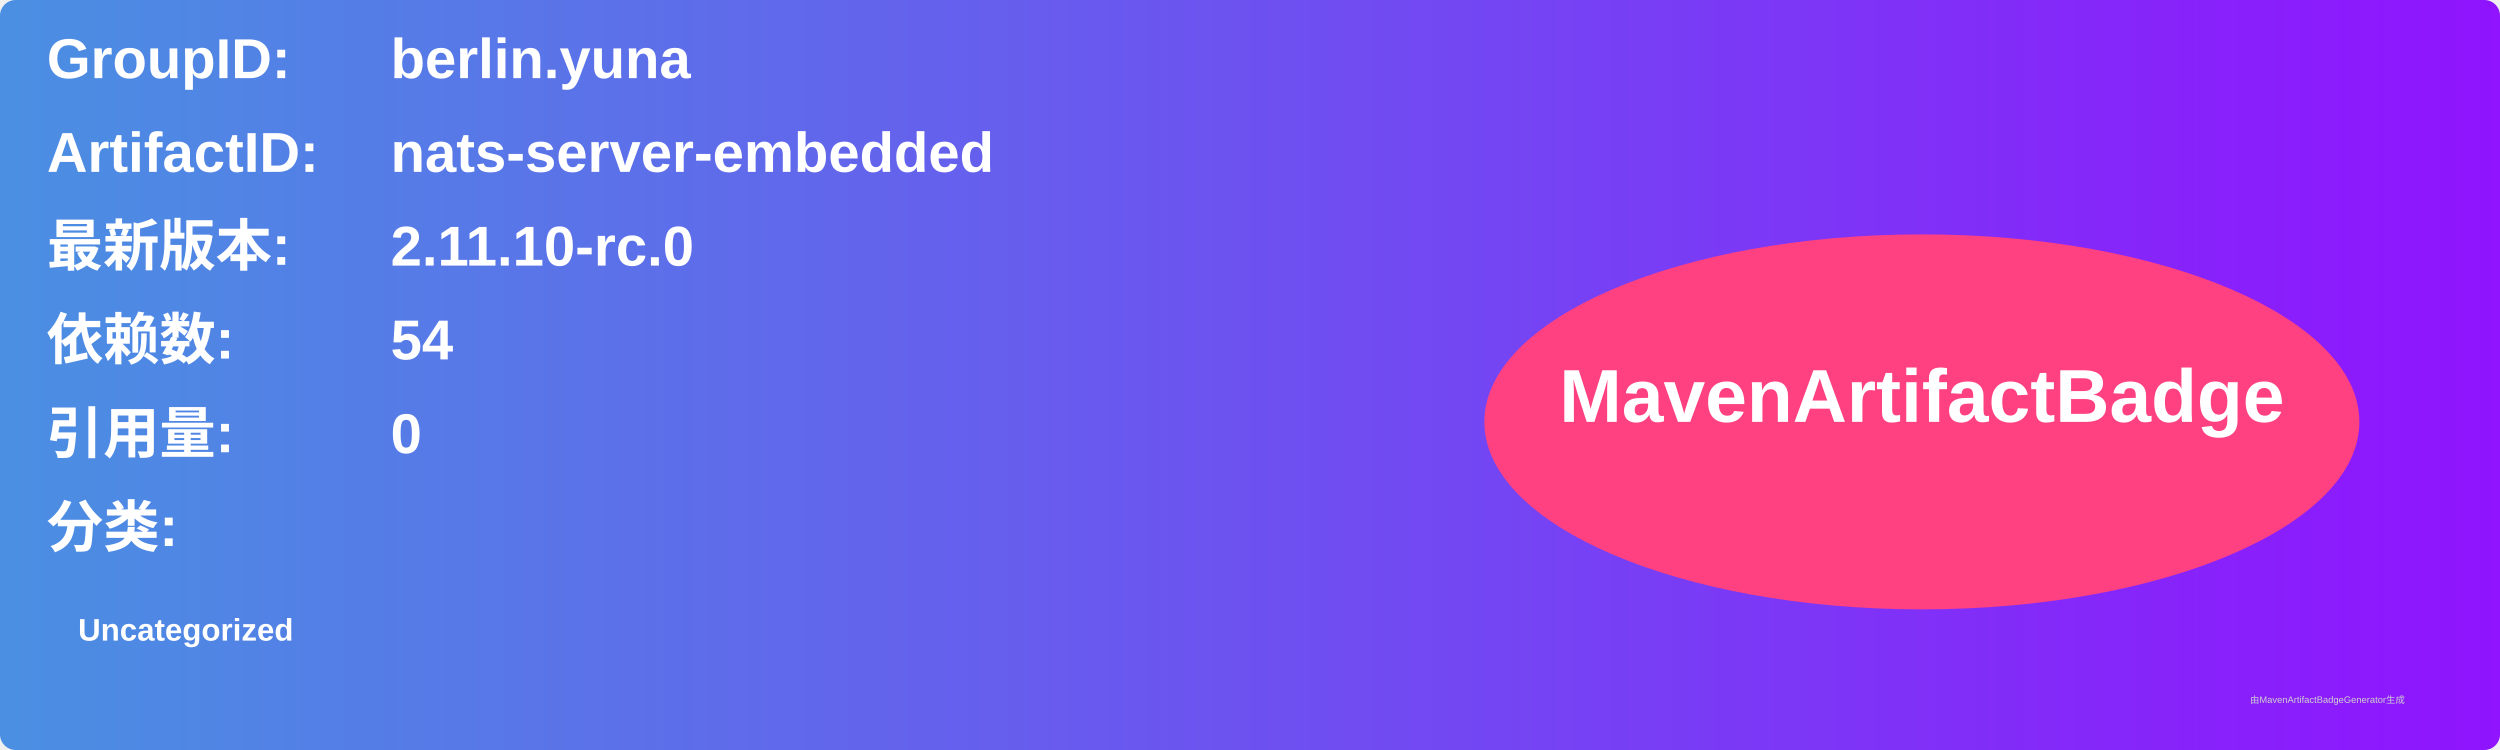
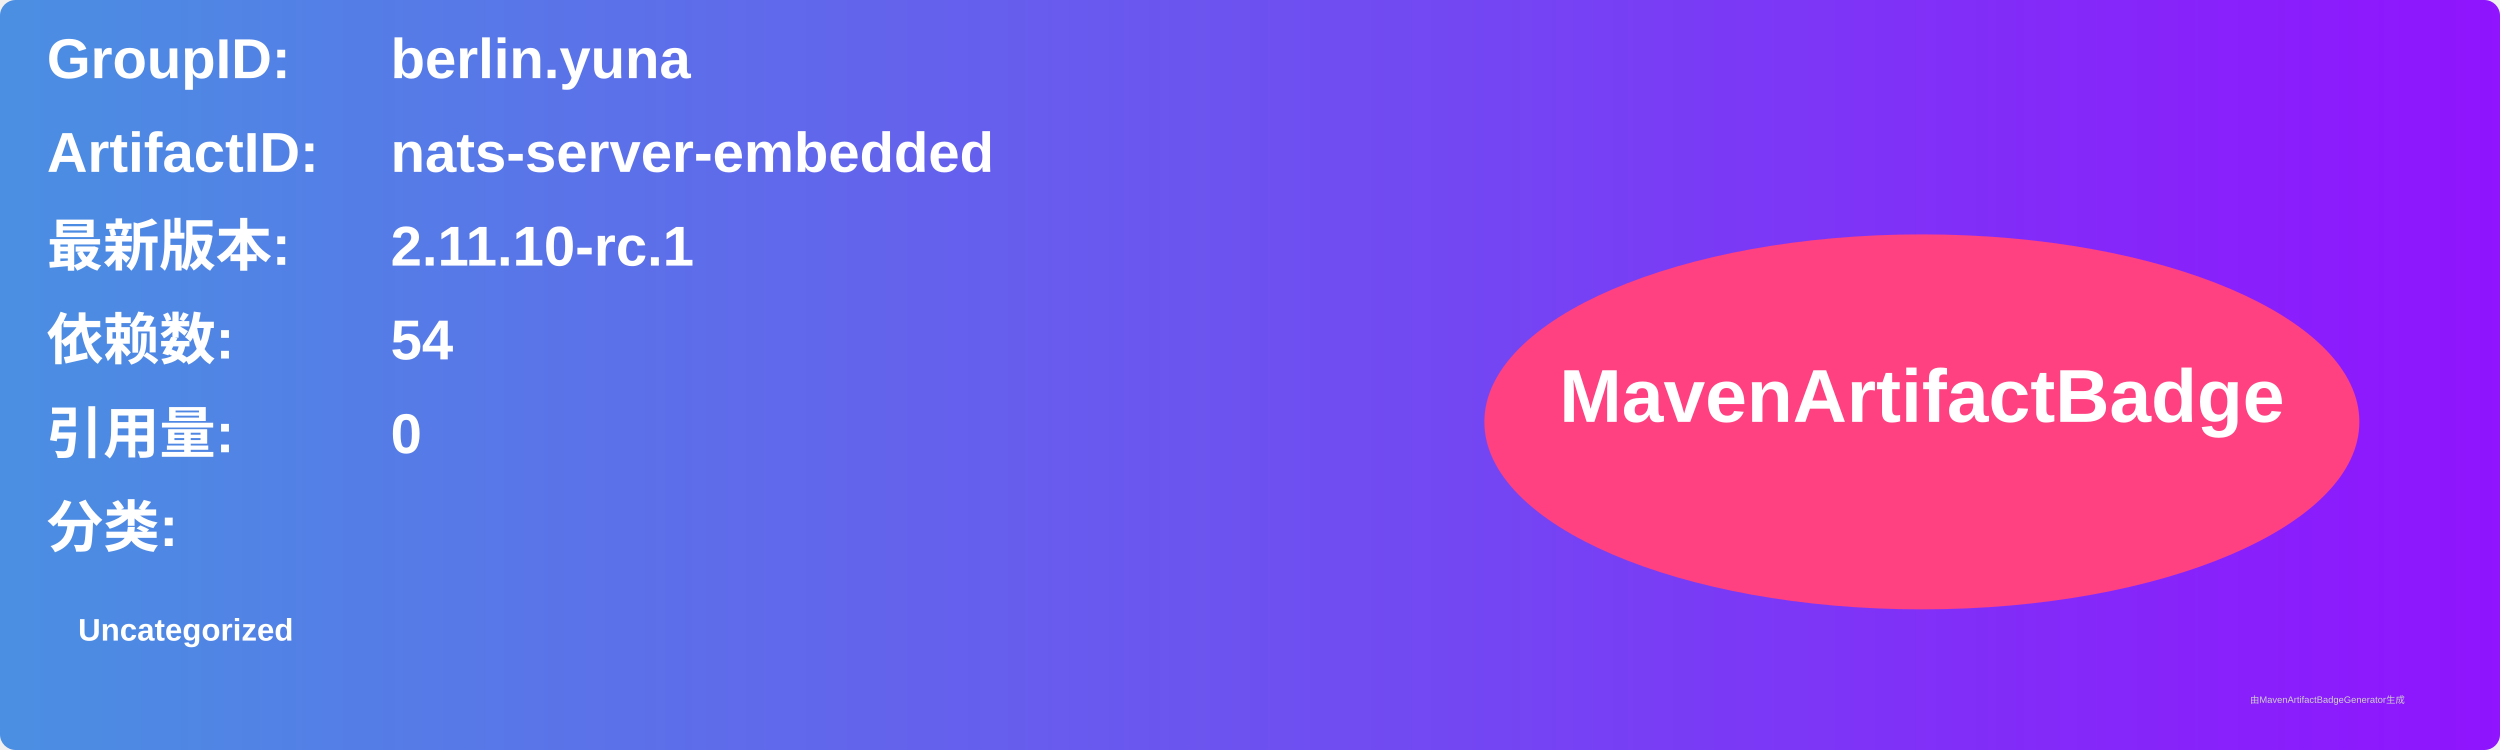
<svg xmlns="http://www.w3.org/2000/svg" width="800" height="240" viewBox="0 0 800 240">
  <linearGradient id="grad" x1="0%" y1="0%" x2="100%" y2="0%">
    <stop offset="0%" stop-color="#4a90e2" />
    <stop offset="100%" stop-color="#9013fe" />
  </linearGradient>
  <rect width="100%" height="100%" rx="5" ry="5" fill="url(#grad)" />
  <g transform="translate(15, 15)">
    <text x="0" y="10" font-family="Arial" font-size="18" fill="white" font-weight="bold" width="260">GroupID:</text>
    <text x="110" y="10" font-family="Arial" font-size="18" fill="white" font-weight="bold" width="460">berlin.yuna</text>
    <text x="0" y="40" font-family="Arial" font-size="18" fill="white" font-weight="bold" width="260">ArtifactID:</text>
    <text x="110" y="40" font-family="Arial" font-size="18" fill="white" font-weight="bold" width="460">nats-server-embedded</text>
    <text x="0" y="70" font-family="Arial" font-size="18" fill="white" font-weight="bold">最新版本:</text>
    <text x="110" y="70" font-family="Arial" font-size="18" fill="white" font-weight="bold">
-       <tspan font-weight="bold">2.11.10-rc.0</tspan>
+       <tspan font-weight="bold">2.11.10-rc.1</tspan>
    </text>
    <text x="0" y="100" font-family="Arial" font-size="18" fill="white" font-weight="bold">依赖数: </text>
    <text x="110" y="100" font-family="Arial" font-size="18" fill="white">
      <tspan font-weight="bold">54</tspan>
    </text>
    <text x="0" y="130" font-family="Arial" font-size="18" fill="white" font-weight="bold">引用量: </text>
    <text x="110" y="130" font-family="Arial" font-size="18" fill="white">
      <tspan font-weight="bold">0</tspan>
    </text>
    <text x="0" y="160" font-family="Arial" font-size="18" fill="white" font-weight="bold">分类:</text>
    <text x="10" y="190" font-family="Arial" font-size="10" fill="white">
      <tspan font-weight="bold">Uncategorized</tspan>
    </text>
    <ellipse cx="600" cy="120" rx="140" ry="60" fill="#ff4081" />
    <text x="600" y="120" text-anchor="middle" font-family="Arial" font-size="24" fill="white" font-weight="bold">MavenArtifactBadge</text>
  </g>
  <text x="720" y="225" font-family="Arial" font-size="3" fill="#d0d0d0">由MavenArtifactBadgeGenerator生成</text>
</svg>
